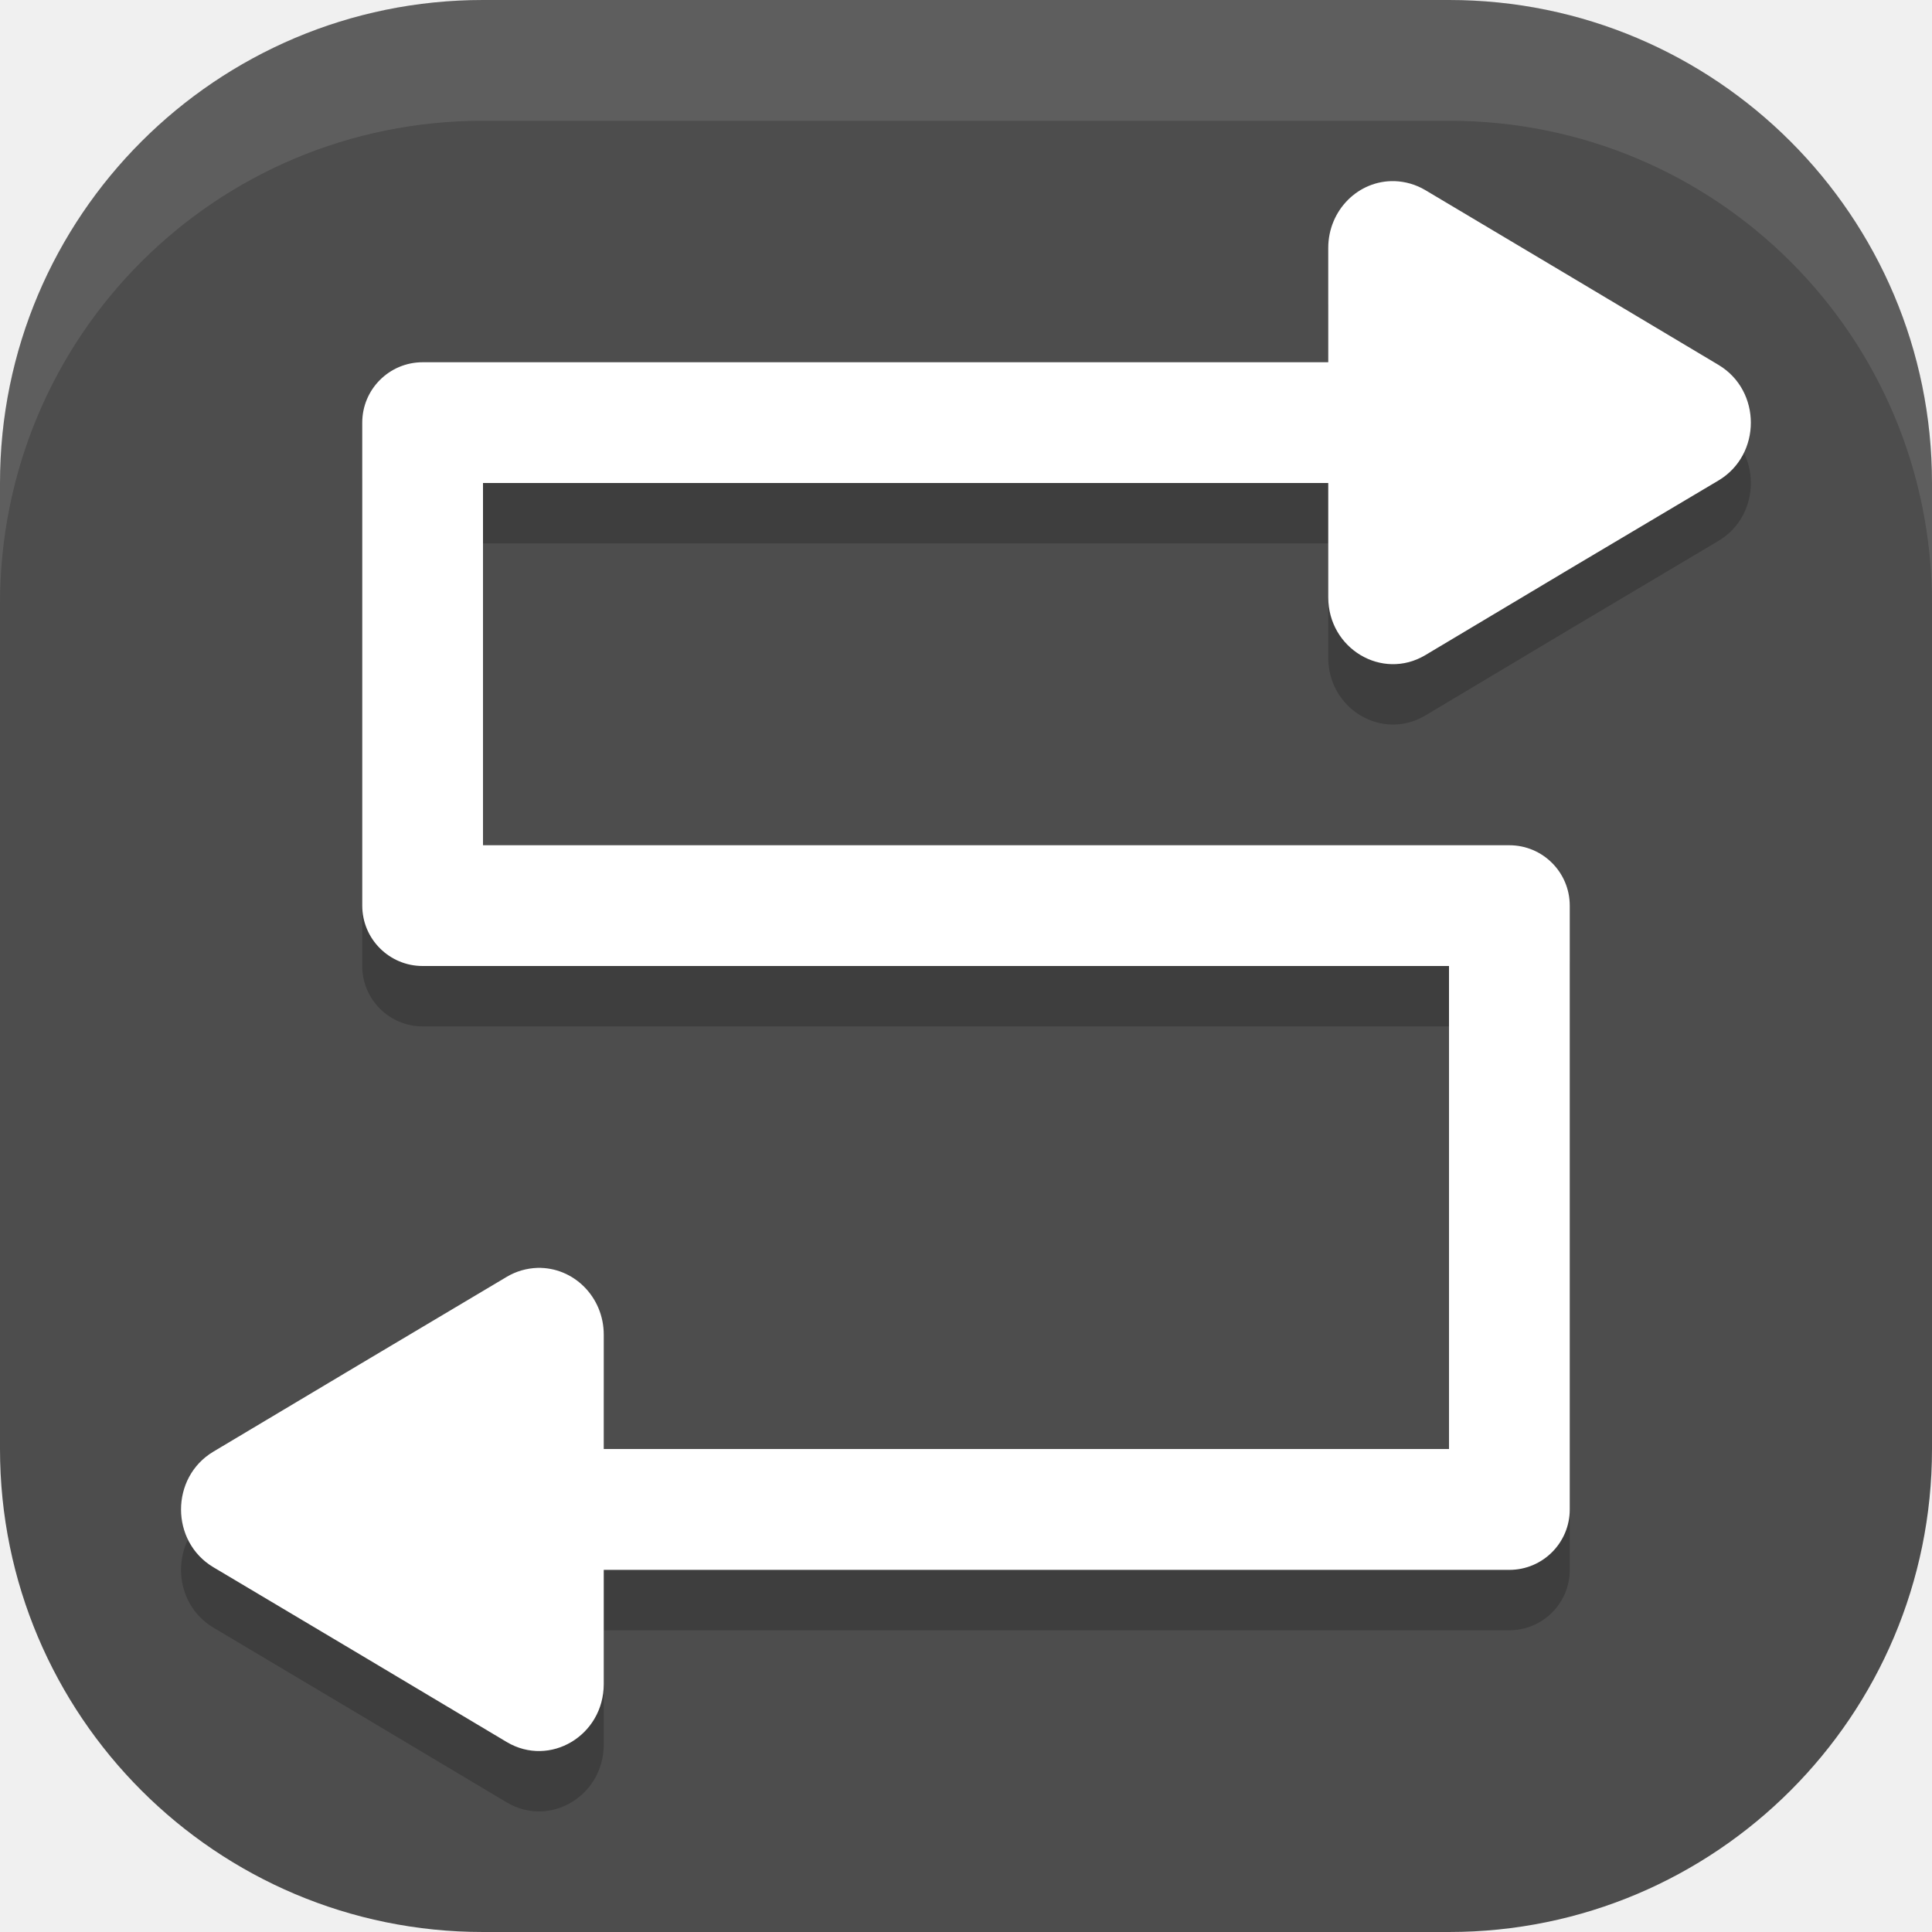
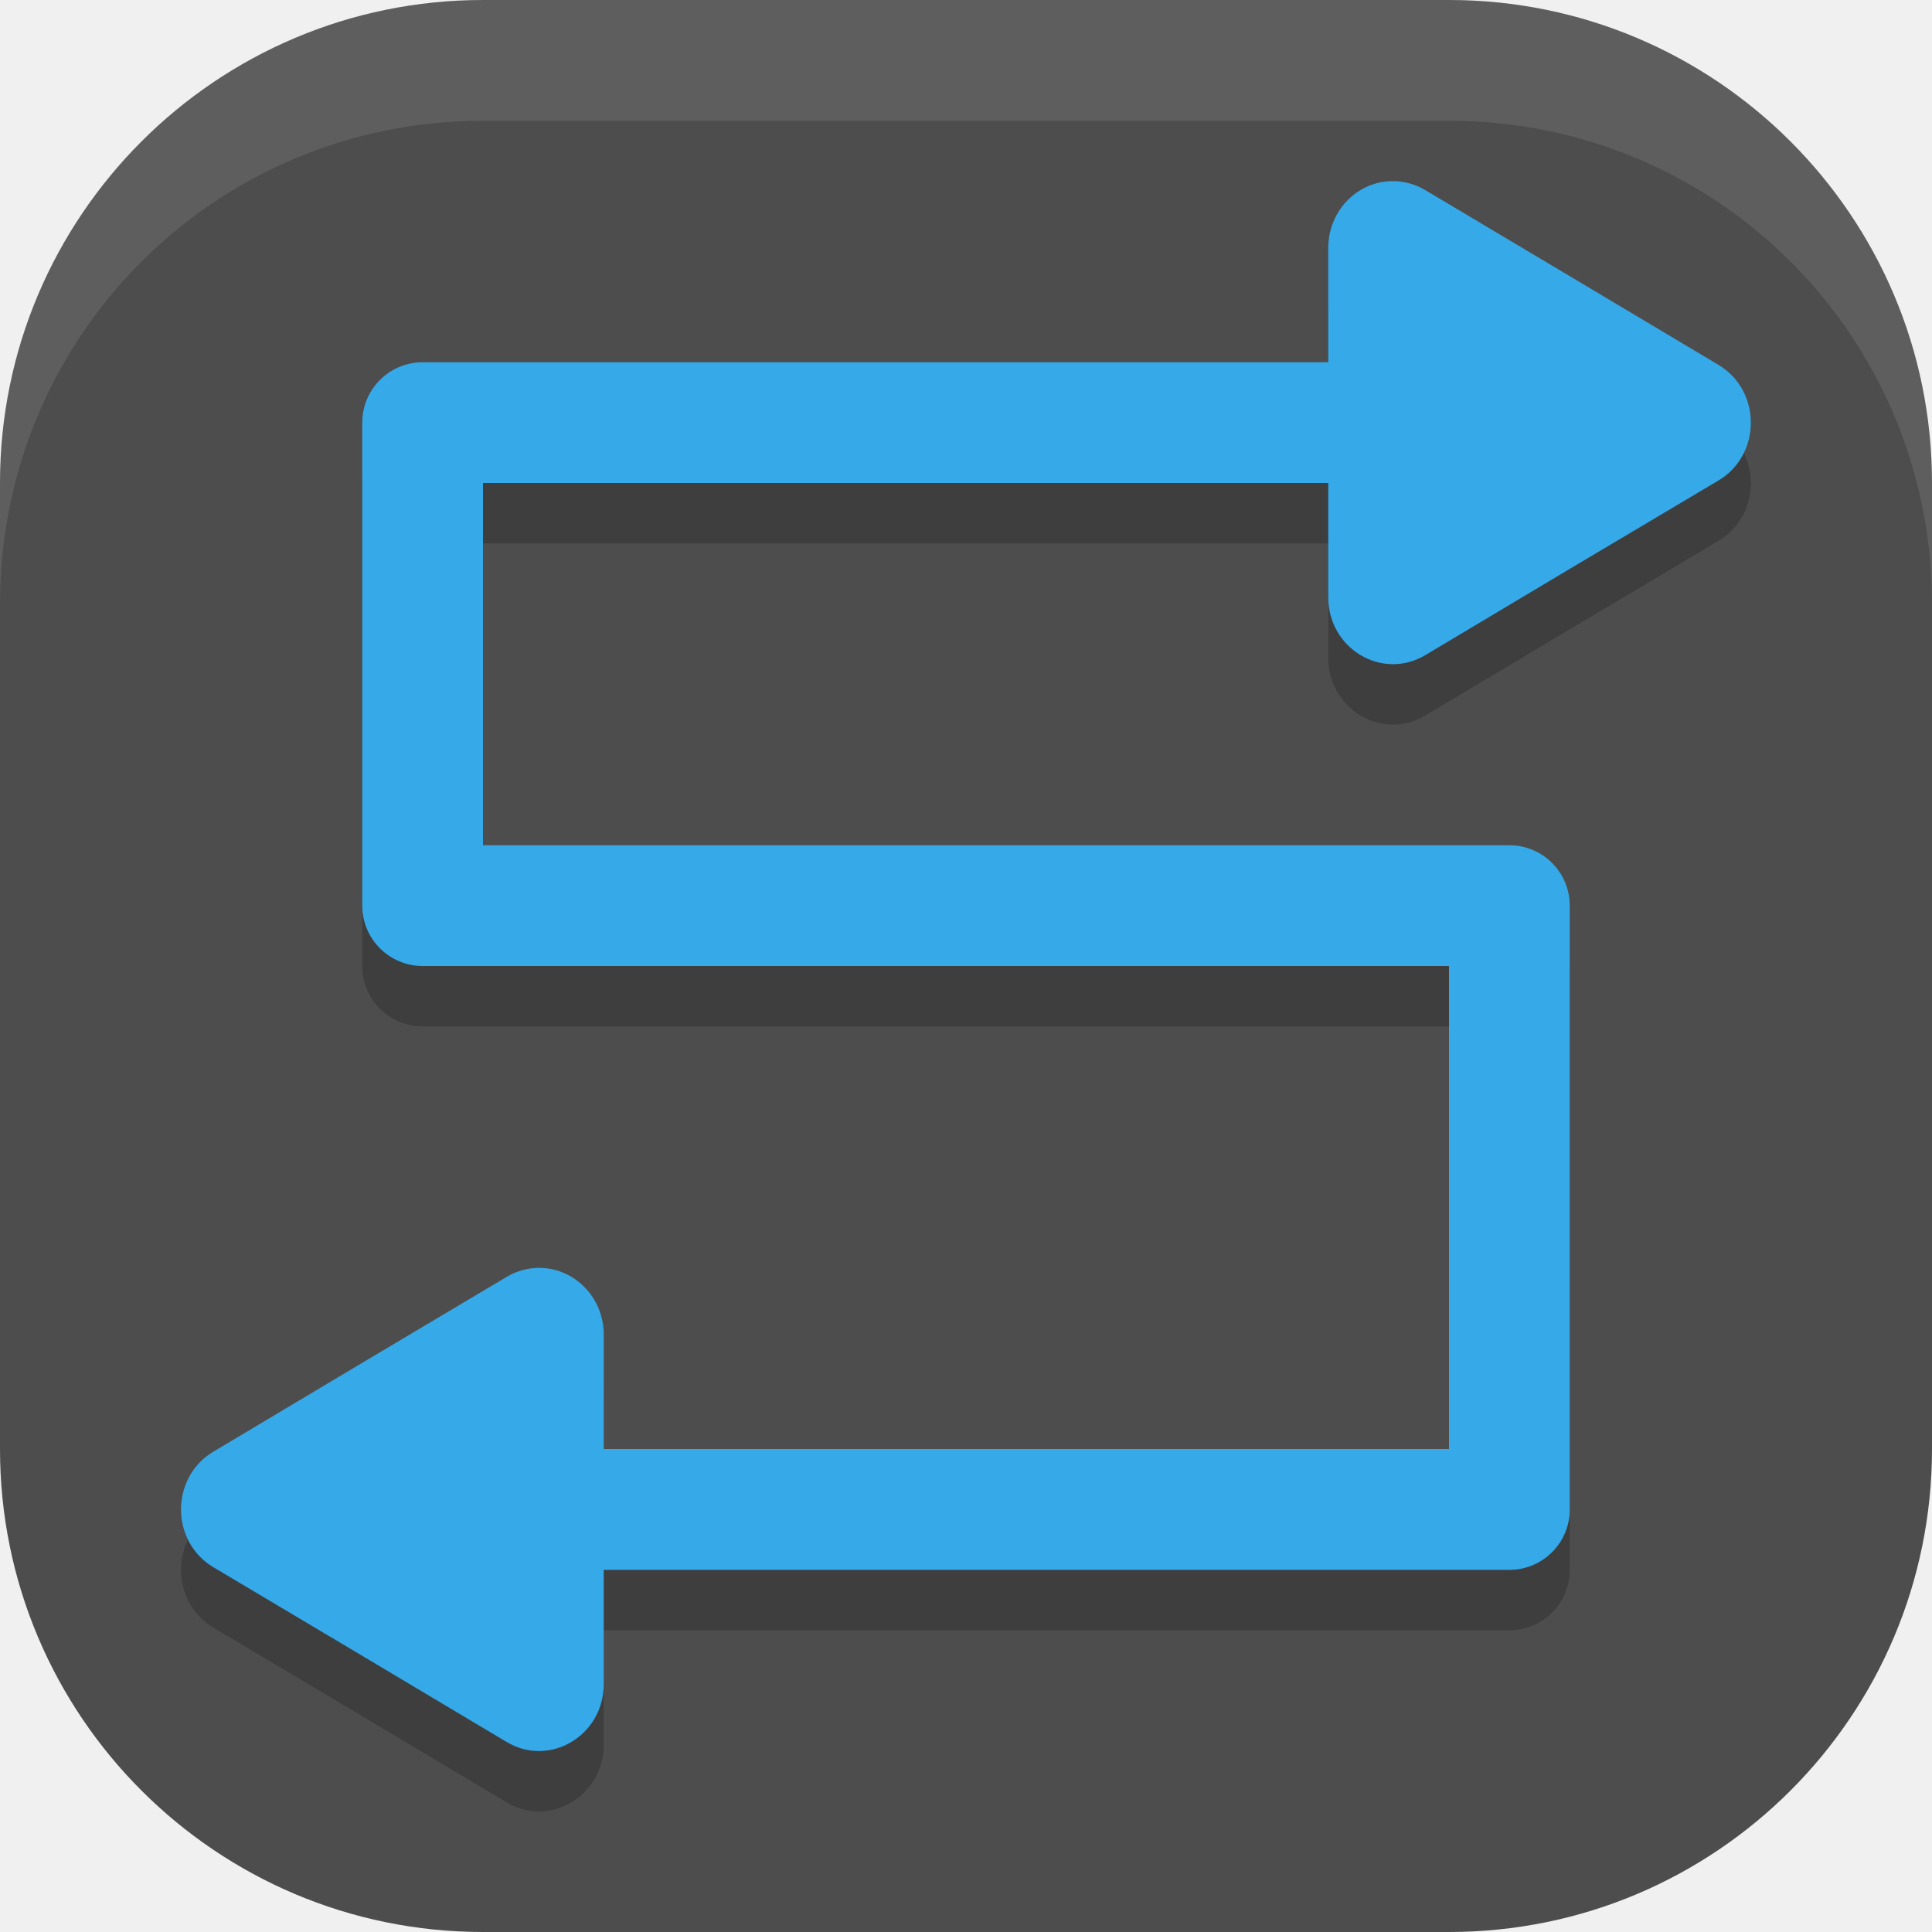
<svg xmlns="http://www.w3.org/2000/svg" width="16" height="16" viewBox="0 0 16 16" version="1.1" id="svg5">
  <defs id="defs2" />
  <rect style="fill:#4d4d4d;fill-opacity:1;stroke-width:1.143;stroke-linecap:square" id="rect396" width="16" height="16" x="0" y="0" ry="4" />
  <path d="m 11.549,2 c -0.301,-0.008 -0.549,0.242 -0.549,0.553 V 3.5 H 3.5 c -0.276,2.76e-5 -0.5,0.224 -0.5,0.5 v 4 c 2.69e-5,0.276 0.224,0.5 0.5,0.5 H 12 V 12.5 H 5 v -0.947 c 7.4e-5,-0.311 -0.248,-0.56 -0.549,-0.553 -0.089,0.003 -0.177,0.028 -0.254,0.074 l -1.215,0.723 -1.215,0.725 c -0.357,0.213 -0.357,0.744 0,0.957 l 1.215,0.723 1.215,0.725 c 0.357,0.212 0.802,-0.054 0.803,-0.479 v -0.947 h 7.5 c 0.276,-2.8e-5 0.5,-0.224 0.5,-0.5 V 8 c -2.8e-5,-0.276 -0.224,-0.5 -0.5,-0.5 H 4 v -3 H 11 V 5.447 c 4.1e-4,0.425 0.446,0.691 0.803,0.479 L 13.017,5.201 14.232,4.479 c 0.357,-0.213 0.357,-0.744 0,-0.957 L 13.017,2.797 11.803,2.074 C 11.725,2.028 11.638,2.003 11.549,2 Z" style="color:#000000;fill:#000000;stroke-linecap:round;stroke-linejoin:round;-inkscape-stroke:none;opacity:0.2" id="path7272" />
-   <path d="m 11.549,1.5 c -0.301,-0.008 -0.549,0.242 -0.549,0.553 V 3 H 3.5 c -0.276,2.76e-5 -0.5,0.224 -0.5,0.5 v 4 c 2.76e-5,0.276 0.224,0.5 0.5,0.5 H 12 V 12 H 5 v -0.947 c 7.42e-5,-0.311 -0.248,-0.56 -0.549,-0.553 -0.089,0.003 -0.177,0.028 -0.254,0.074 L 2.982,11.297 1.767,12.022 c -0.357,0.213 -0.357,0.744 0,0.957 l 1.215,0.723 1.215,0.725 c 0.357,0.212 0.802,-0.054 0.803,-0.479 v -0.947 h 7.5 c 0.276,-2.8e-5 0.5,-0.224 0.5,-0.5 V 7.5 c -2.8e-5,-0.276 -0.224,-0.5 -0.5,-0.5 H 4 v -3 H 11 V 4.947 c 4.1e-4,0.425 0.446,0.691 0.803,0.479 L 13.017,4.701 14.232,3.979 c 0.357,-0.213 0.357,-0.744 0,-0.957 L 13.017,2.297 11.803,1.574 C 11.725,1.528 11.638,1.503 11.549,1.5 Z" style="color:#000000;fill:#ffffff;stroke-linecap:round;stroke-linejoin:round;-inkscape-stroke:none" id="path6391" />
+   <path d="m 11.549,1.5 c -0.301,-0.008 -0.549,0.242 -0.549,0.553 V 3 H 3.5 c -0.276,2.76e-5 -0.5,0.224 -0.5,0.5 v 4 c 2.76e-5,0.276 0.224,0.5 0.5,0.5 H 12 V 12 H 5 v -0.947 c 7.42e-5,-0.311 -0.248,-0.56 -0.549,-0.553 -0.089,0.003 -0.177,0.028 -0.254,0.074 L 2.982,11.297 1.767,12.022 c -0.357,0.213 -0.357,0.744 0,0.957 l 1.215,0.723 1.215,0.725 c 0.357,0.212 0.802,-0.054 0.803,-0.479 v -0.947 h 7.5 c 0.276,-2.8e-5 0.5,-0.224 0.5,-0.5 V 7.5 c -2.8e-5,-0.276 -0.224,-0.5 -0.5,-0.5 H 4 v -3 H 11 V 4.947 c 4.1e-4,0.425 0.446,0.691 0.803,0.479 L 13.017,4.701 14.232,3.979 c 0.357,-0.213 0.357,-0.744 0,-0.957 L 13.017,2.297 11.803,1.574 C 11.725,1.528 11.638,1.503 11.549,1.5 Z" style="color:#000000;fill:#36a9e9;stroke-linecap:round;stroke-linejoin:round;-inkscape-stroke:none" id="path6391" />
  <path id="rect639" style="fill:#ffffff;stroke-linecap:square;opacity:0.1" d="M 4 0 C 1.784 0 0 1.784 0 4 L 0 5 C 0 2.784 1.784 1 4 1 L 12 1 C 14.216 1 16 2.784 16 5 L 16 4 C 16 1.784 14.216 0 12 0 L 4 0 z " />
</svg>
